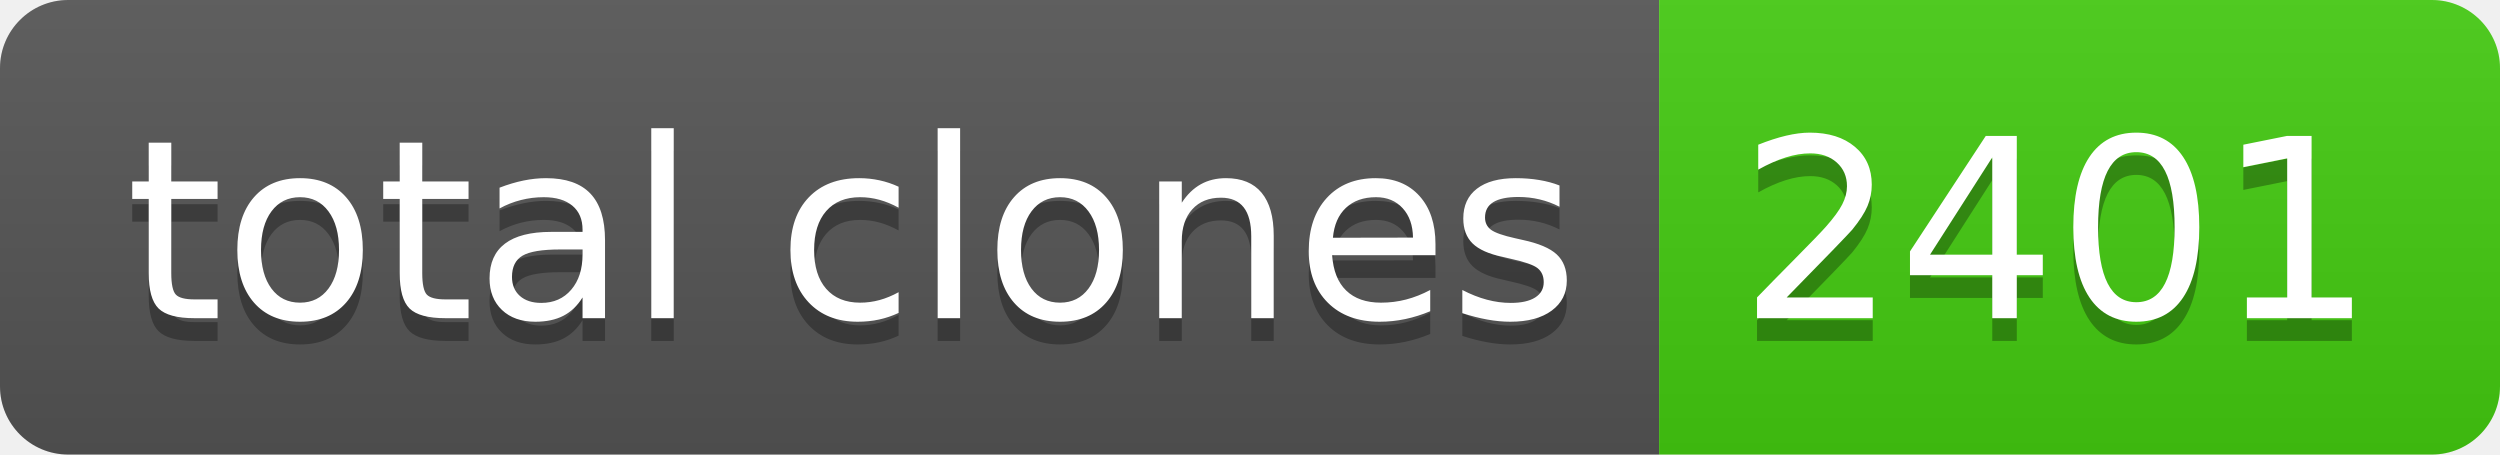
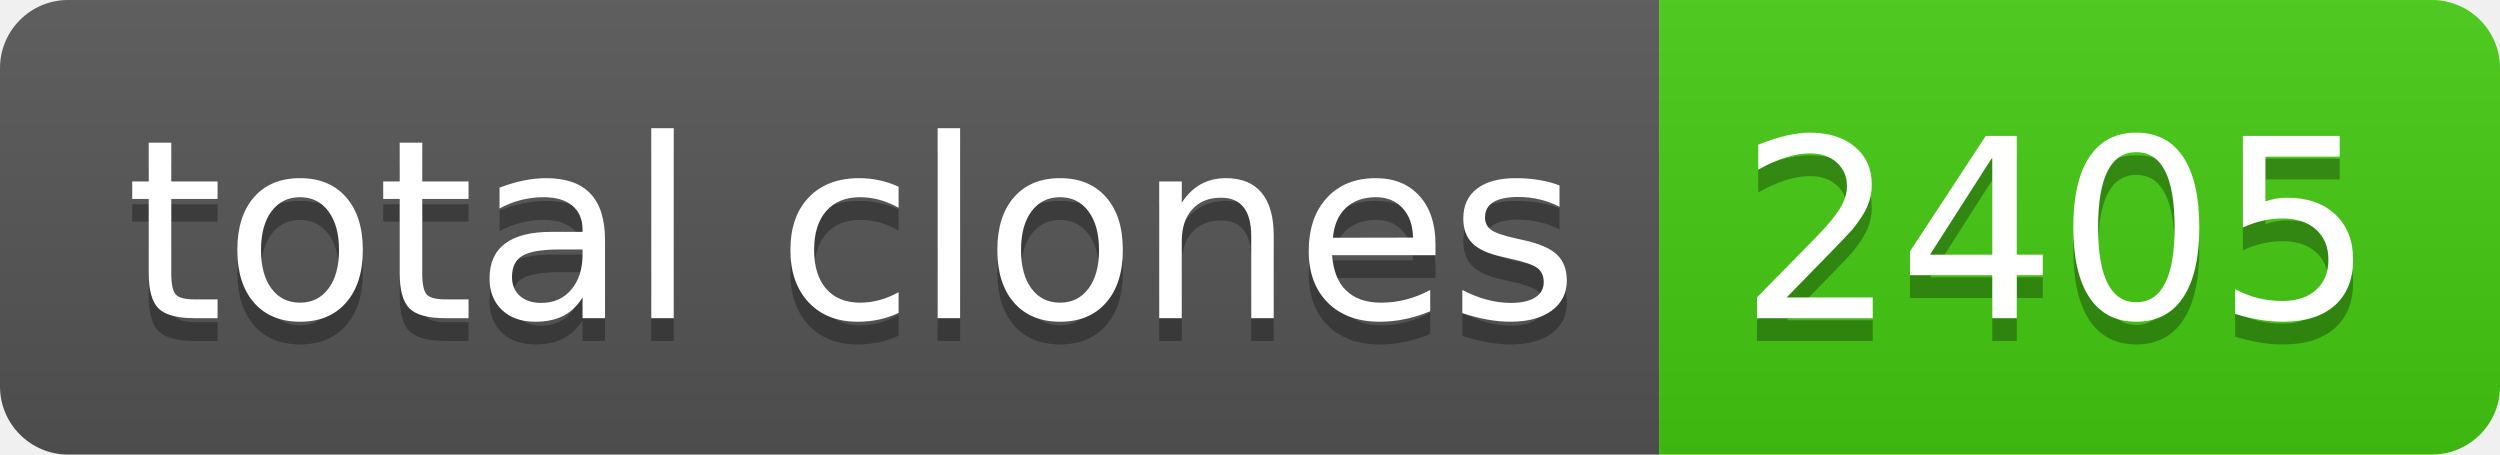
- <svg xmlns="http://www.w3.org/2000/svg" width="110" height="20" role="img" aria-label="total clones: 2401">
+ <svg xmlns="http://www.w3.org/2000/svg" width="110" height="20" role="img" aria-label="total clones: 2405">
  <linearGradient id="s" x2="0" y2="100%">
    <stop offset="0" stop-color="#bbb" stop-opacity=".1" />
    <stop offset="1" stop-opacity=".1" />
  </linearGradient>
  <clipPath id="r">
    <rect width="110" height="20" rx="3" fill="#fff" />
  </clipPath>
  <g clip-path="url(#r)">
    <rect width="73" height="20" fill="#555" />
    <rect x="73" width="37" height="20" fill="#4c1" />
    <rect width="110" height="20" fill="url(#s)" />
  </g>
  <g fill="#fff" text-anchor="middle" font-family="Verdana,Geneva,DejaVu Sans,sans-serif" text-rendering="geometricPrecision" font-size="110">
    <text aria-hidden="true" x="375" y="150" fill="#010101" fill-opacity=".3" transform="scale(.1)" textLength="630">total clones</text>
    <text x="375" y="140" transform="scale(.1)" fill="#fff" textLength="630">total clones</text>
-     <text aria-hidden="true" x="905" y="150" fill="#010101" fill-opacity=".3" transform="scale(.1)" textLength="270">2401</text>
-     <text x="905" y="140" transform="scale(.1)" fill="#fff" textLength="270">2401</text>
+     <text aria-hidden="true" x="905" y="150" fill="#010101" fill-opacity=".3" transform="scale(.1)" textLength="270">2405</text>
+     <text x="905" y="140" transform="scale(.1)" fill="#fff" textLength="270">2405</text>
  </g>
</svg>
